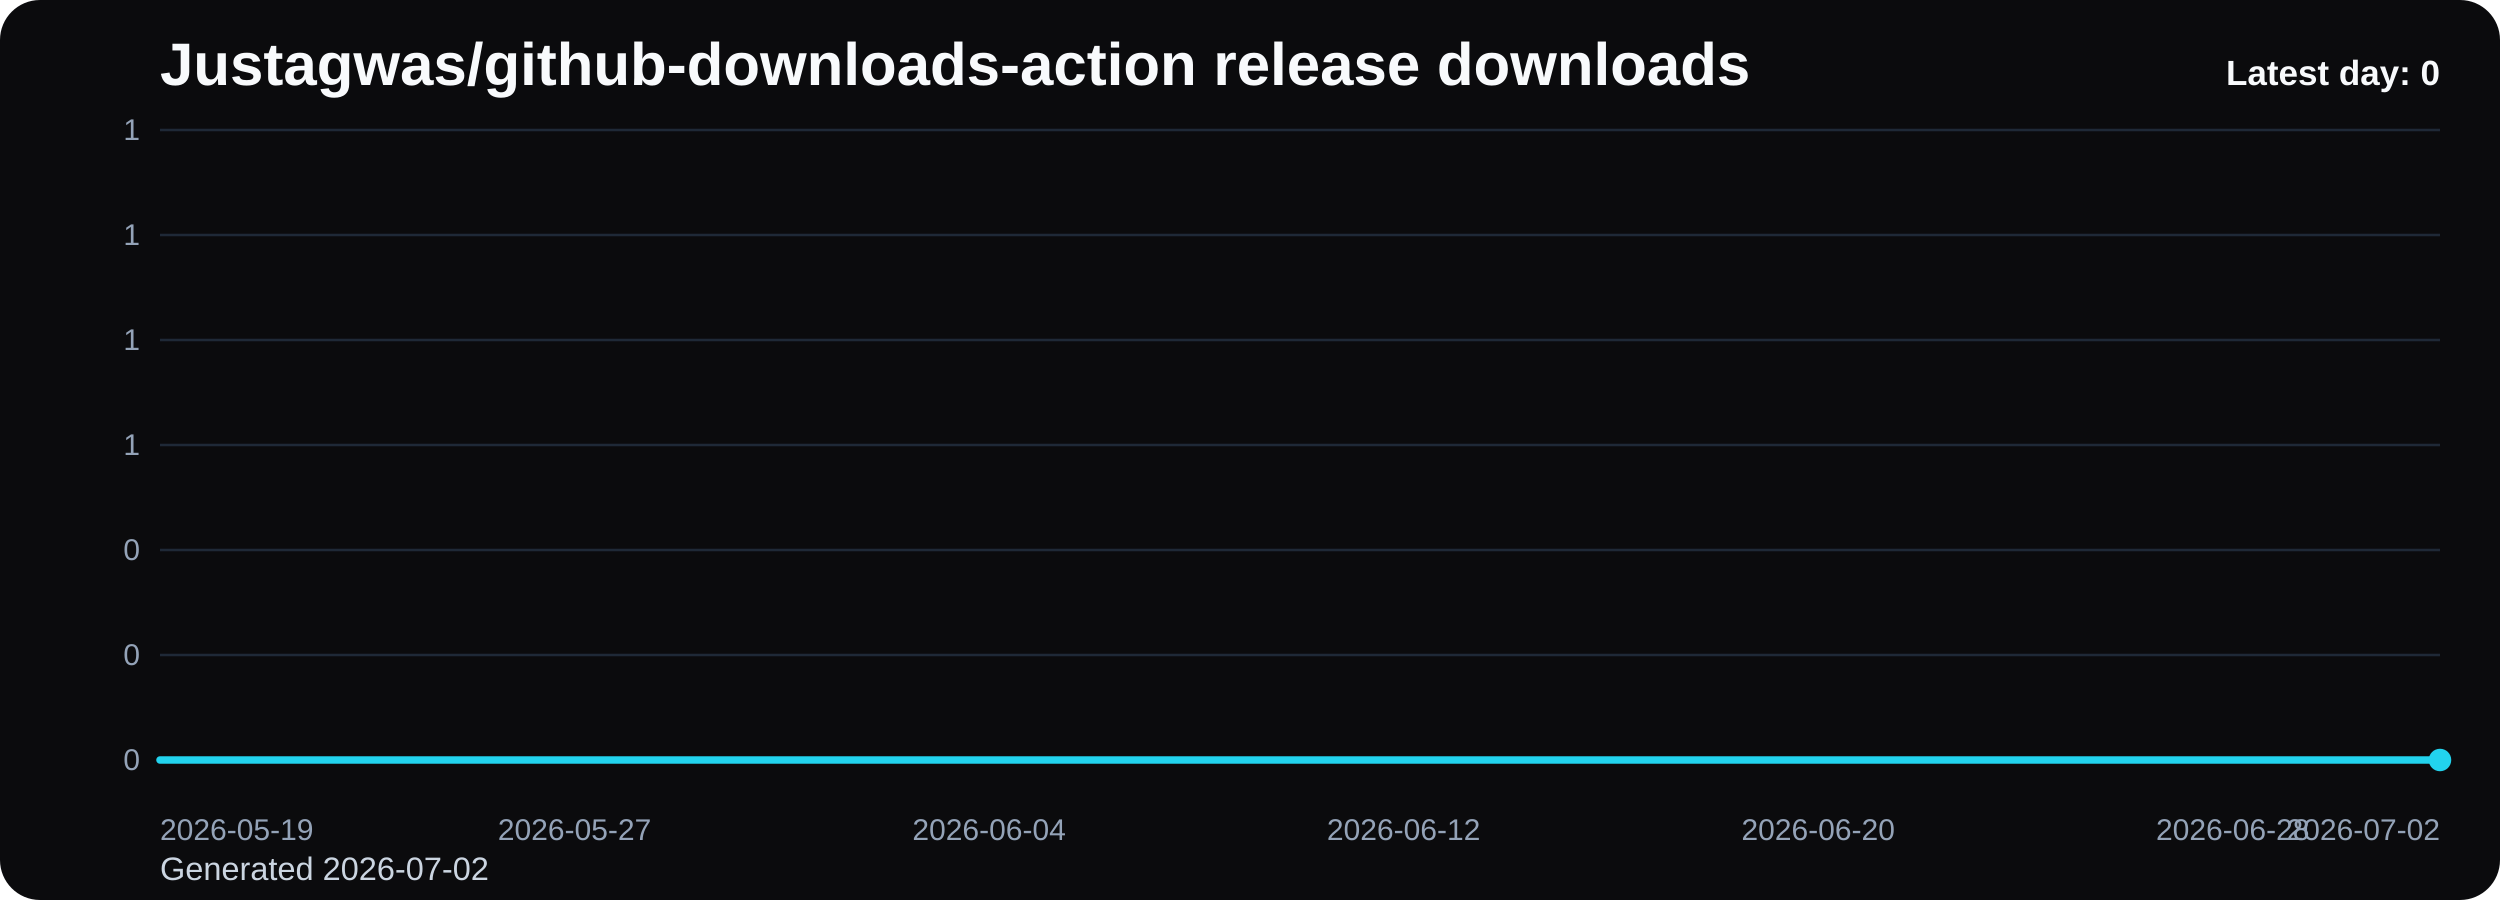
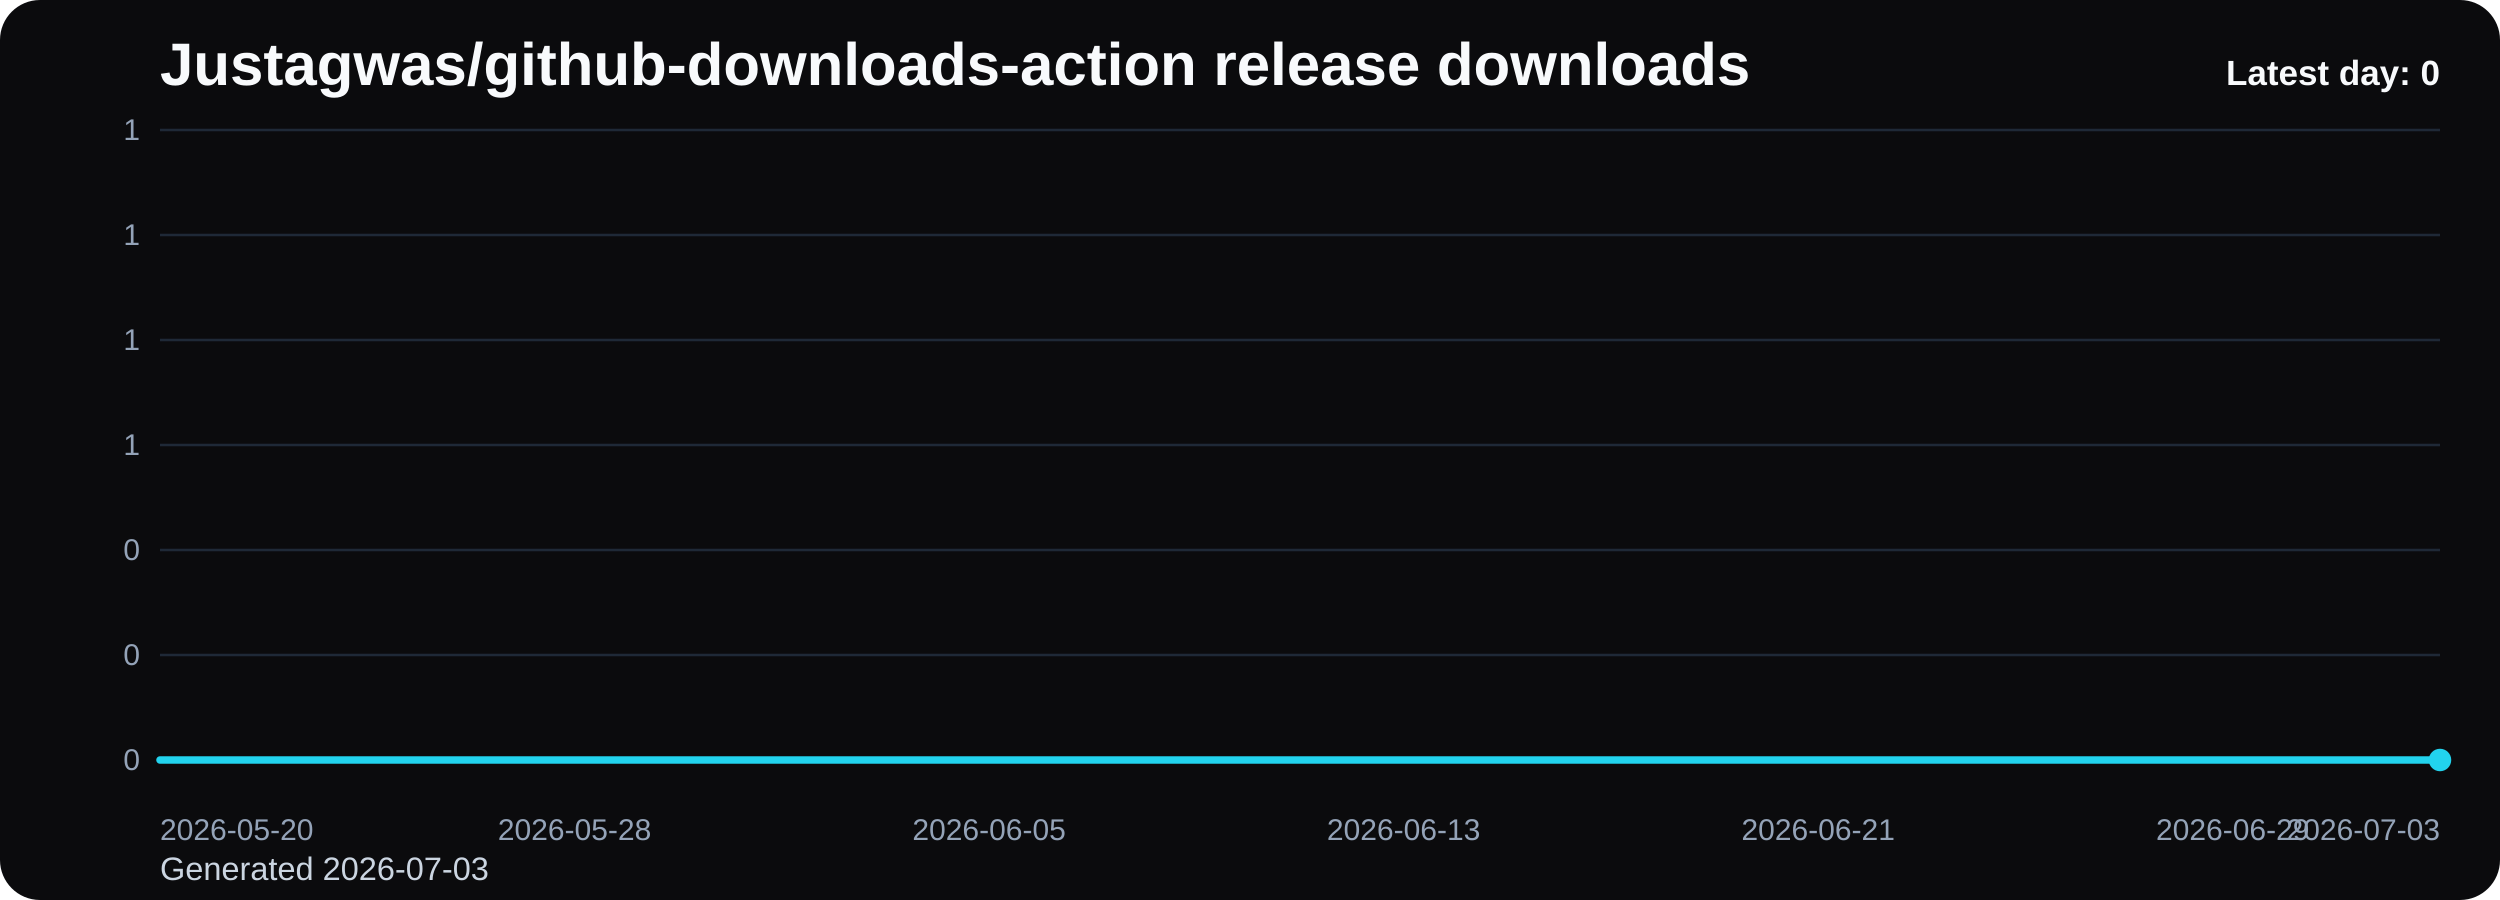
<svg xmlns="http://www.w3.org/2000/svg" viewBox="0 0 1000 360" role="img" aria-label="Justagwas/github-downloads-action release downloads chart">
  <defs>
    <linearGradient id="fill-daily-black" x1="0" y1="0" x2="0" y2="1">
      <stop offset="0%" stop-color="#22d3ee" stop-opacity="0.32" />
      <stop offset="100%" stop-color="#22d3ee" stop-opacity="0.05" />
    </linearGradient>
    <style>
      .bg { fill: #0b0b0d; }
      .title { font: 700 24px Arial, sans-serif; fill: #f8fafc; }
      .sub { font: 400 13px Arial, sans-serif; fill: #cbd5e1; }
      .grid { stroke: #1f2937; stroke-width: 1; }
      .axis { font: 400 12px Arial, sans-serif; fill: #94a3b8; }
      .line { fill: none; stroke: #22d3ee; stroke-width: 3; stroke-linecap: round; stroke-linejoin: round; }
      .dot { fill: #22d3ee; }
      .value { font: 600 11px Arial, sans-serif; fill: #cbd5e1; }
      .latest { font: 700 14px Arial, sans-serif; fill: #f8fafc; }
    </style>
  </defs>
  <rect class="bg" x="0" y="0" width="1000" height="360" rx="16" />
  <text class="title" x="64" y="34">Justagwas/github-downloads-action release downloads</text>
-   <text class="sub" x="64" y="352">Generated 2026-07-02</text>
+   <text class="sub" x="64" y="352">Generated 2026-07-03</text>
  <line x1="64" y1="52.00" x2="976" y2="52.00" class="grid" />
  <text x="56" y="56.00" text-anchor="end" class="axis">1</text>
  <line x1="64" y1="94.00" x2="976" y2="94.00" class="grid" />
  <text x="56" y="98.00" text-anchor="end" class="axis">1</text>
  <line x1="64" y1="136.00" x2="976" y2="136.00" class="grid" />
  <text x="56" y="140.00" text-anchor="end" class="axis">1</text>
  <line x1="64" y1="178.00" x2="976" y2="178.00" class="grid" />
  <text x="56" y="182.00" text-anchor="end" class="axis">1</text>
  <line x1="64" y1="220.00" x2="976" y2="220.00" class="grid" />
  <text x="56" y="224.00" text-anchor="end" class="axis">0</text>
  <line x1="64" y1="262.00" x2="976" y2="262.00" class="grid" />
  <text x="56" y="266.00" text-anchor="end" class="axis">0</text>
  <line x1="64" y1="304.00" x2="976" y2="304.00" class="grid" />
  <text x="56" y="308.00" text-anchor="end" class="axis">0</text>
  <path d="M 64.00 304 L 64.00 304.00 L 84.73 304.00 L 105.45 304.00 L 126.18 304.00 L 146.91 304.00 L 167.64 304.00 L 188.36 304.00 L 209.09 304.00 L 229.82 304.00 L 250.55 304.00 L 271.27 304.00 L 292.00 304.00 L 312.73 304.00 L 333.45 304.00 L 354.18 304.00 L 374.91 304.00 L 395.64 304.00 L 416.36 304.00 L 437.09 304.00 L 457.82 304.00 L 478.55 304.00 L 499.27 304.00 L 520.00 304.00 L 540.73 304.00 L 561.45 304.00 L 582.18 304.00 L 602.91 304.00 L 623.64 304.00 L 644.36 304.00 L 665.09 304.00 L 685.82 304.00 L 706.55 304.00 L 727.27 304.00 L 748.00 304.00 L 768.73 304.00 L 789.45 304.00 L 810.18 304.00 L 830.91 304.00 L 851.64 304.00 L 872.36 304.00 L 893.09 304.00 L 913.82 304.00 L 934.55 304.00 L 955.27 304.00 L 976.00 304.00 L 976.00 304 Z" fill="url(#fill-daily-black)" />
  <polyline class="line" points="64.00,304.00 84.73,304.00 105.45,304.00 126.18,304.00 146.91,304.00 167.64,304.00 188.36,304.00 209.09,304.00 229.82,304.00 250.55,304.00 271.27,304.00 292.00,304.00 312.73,304.00 333.45,304.00 354.18,304.00 374.91,304.00 395.64,304.00 416.36,304.00 437.09,304.00 457.82,304.00 478.55,304.00 499.27,304.00 520.00,304.00 540.73,304.00 561.45,304.00 582.18,304.00 602.91,304.00 623.64,304.00 644.36,304.00 665.09,304.00 685.82,304.00 706.55,304.00 727.27,304.00 748.00,304.00 768.73,304.00 789.45,304.00 810.18,304.00 830.91,304.00 851.64,304.00 872.36,304.00 893.09,304.00 913.82,304.00 934.55,304.00 955.27,304.00 976.00,304.00" />
  <circle class="dot" cx="976.00" cy="304.00" r="4.5" />
-   <text class="axis" x="64.00" y="336" text-anchor="start">2026-05-19</text>
-   <text class="axis" x="229.82" y="336" text-anchor="middle">2026-05-27</text>
-   <text class="axis" x="395.64" y="336" text-anchor="middle">2026-06-04</text>
-   <text class="axis" x="561.45" y="336" text-anchor="middle">2026-06-12</text>
-   <text class="axis" x="727.27" y="336" text-anchor="middle">2026-06-20</text>
-   <text class="axis" x="893.09" y="336" text-anchor="middle">2026-06-28</text>
-   <text class="axis" x="976.00" y="336" text-anchor="end">2026-07-02</text>
+   <text class="axis" x="64.00" y="336" text-anchor="start">2026-05-20</text>
+   <text class="axis" x="229.82" y="336" text-anchor="middle">2026-05-28</text>
+   <text class="axis" x="395.64" y="336" text-anchor="middle">2026-06-05</text>
+   <text class="axis" x="561.45" y="336" text-anchor="middle">2026-06-13</text>
+   <text class="axis" x="727.27" y="336" text-anchor="middle">2026-06-21</text>
+   <text class="axis" x="893.09" y="336" text-anchor="middle">2026-06-29</text>
+   <text class="axis" x="976.00" y="336" text-anchor="end">2026-07-03</text>
  <text class="latest" x="976" y="34" text-anchor="end">Latest day: 0</text>
</svg>
